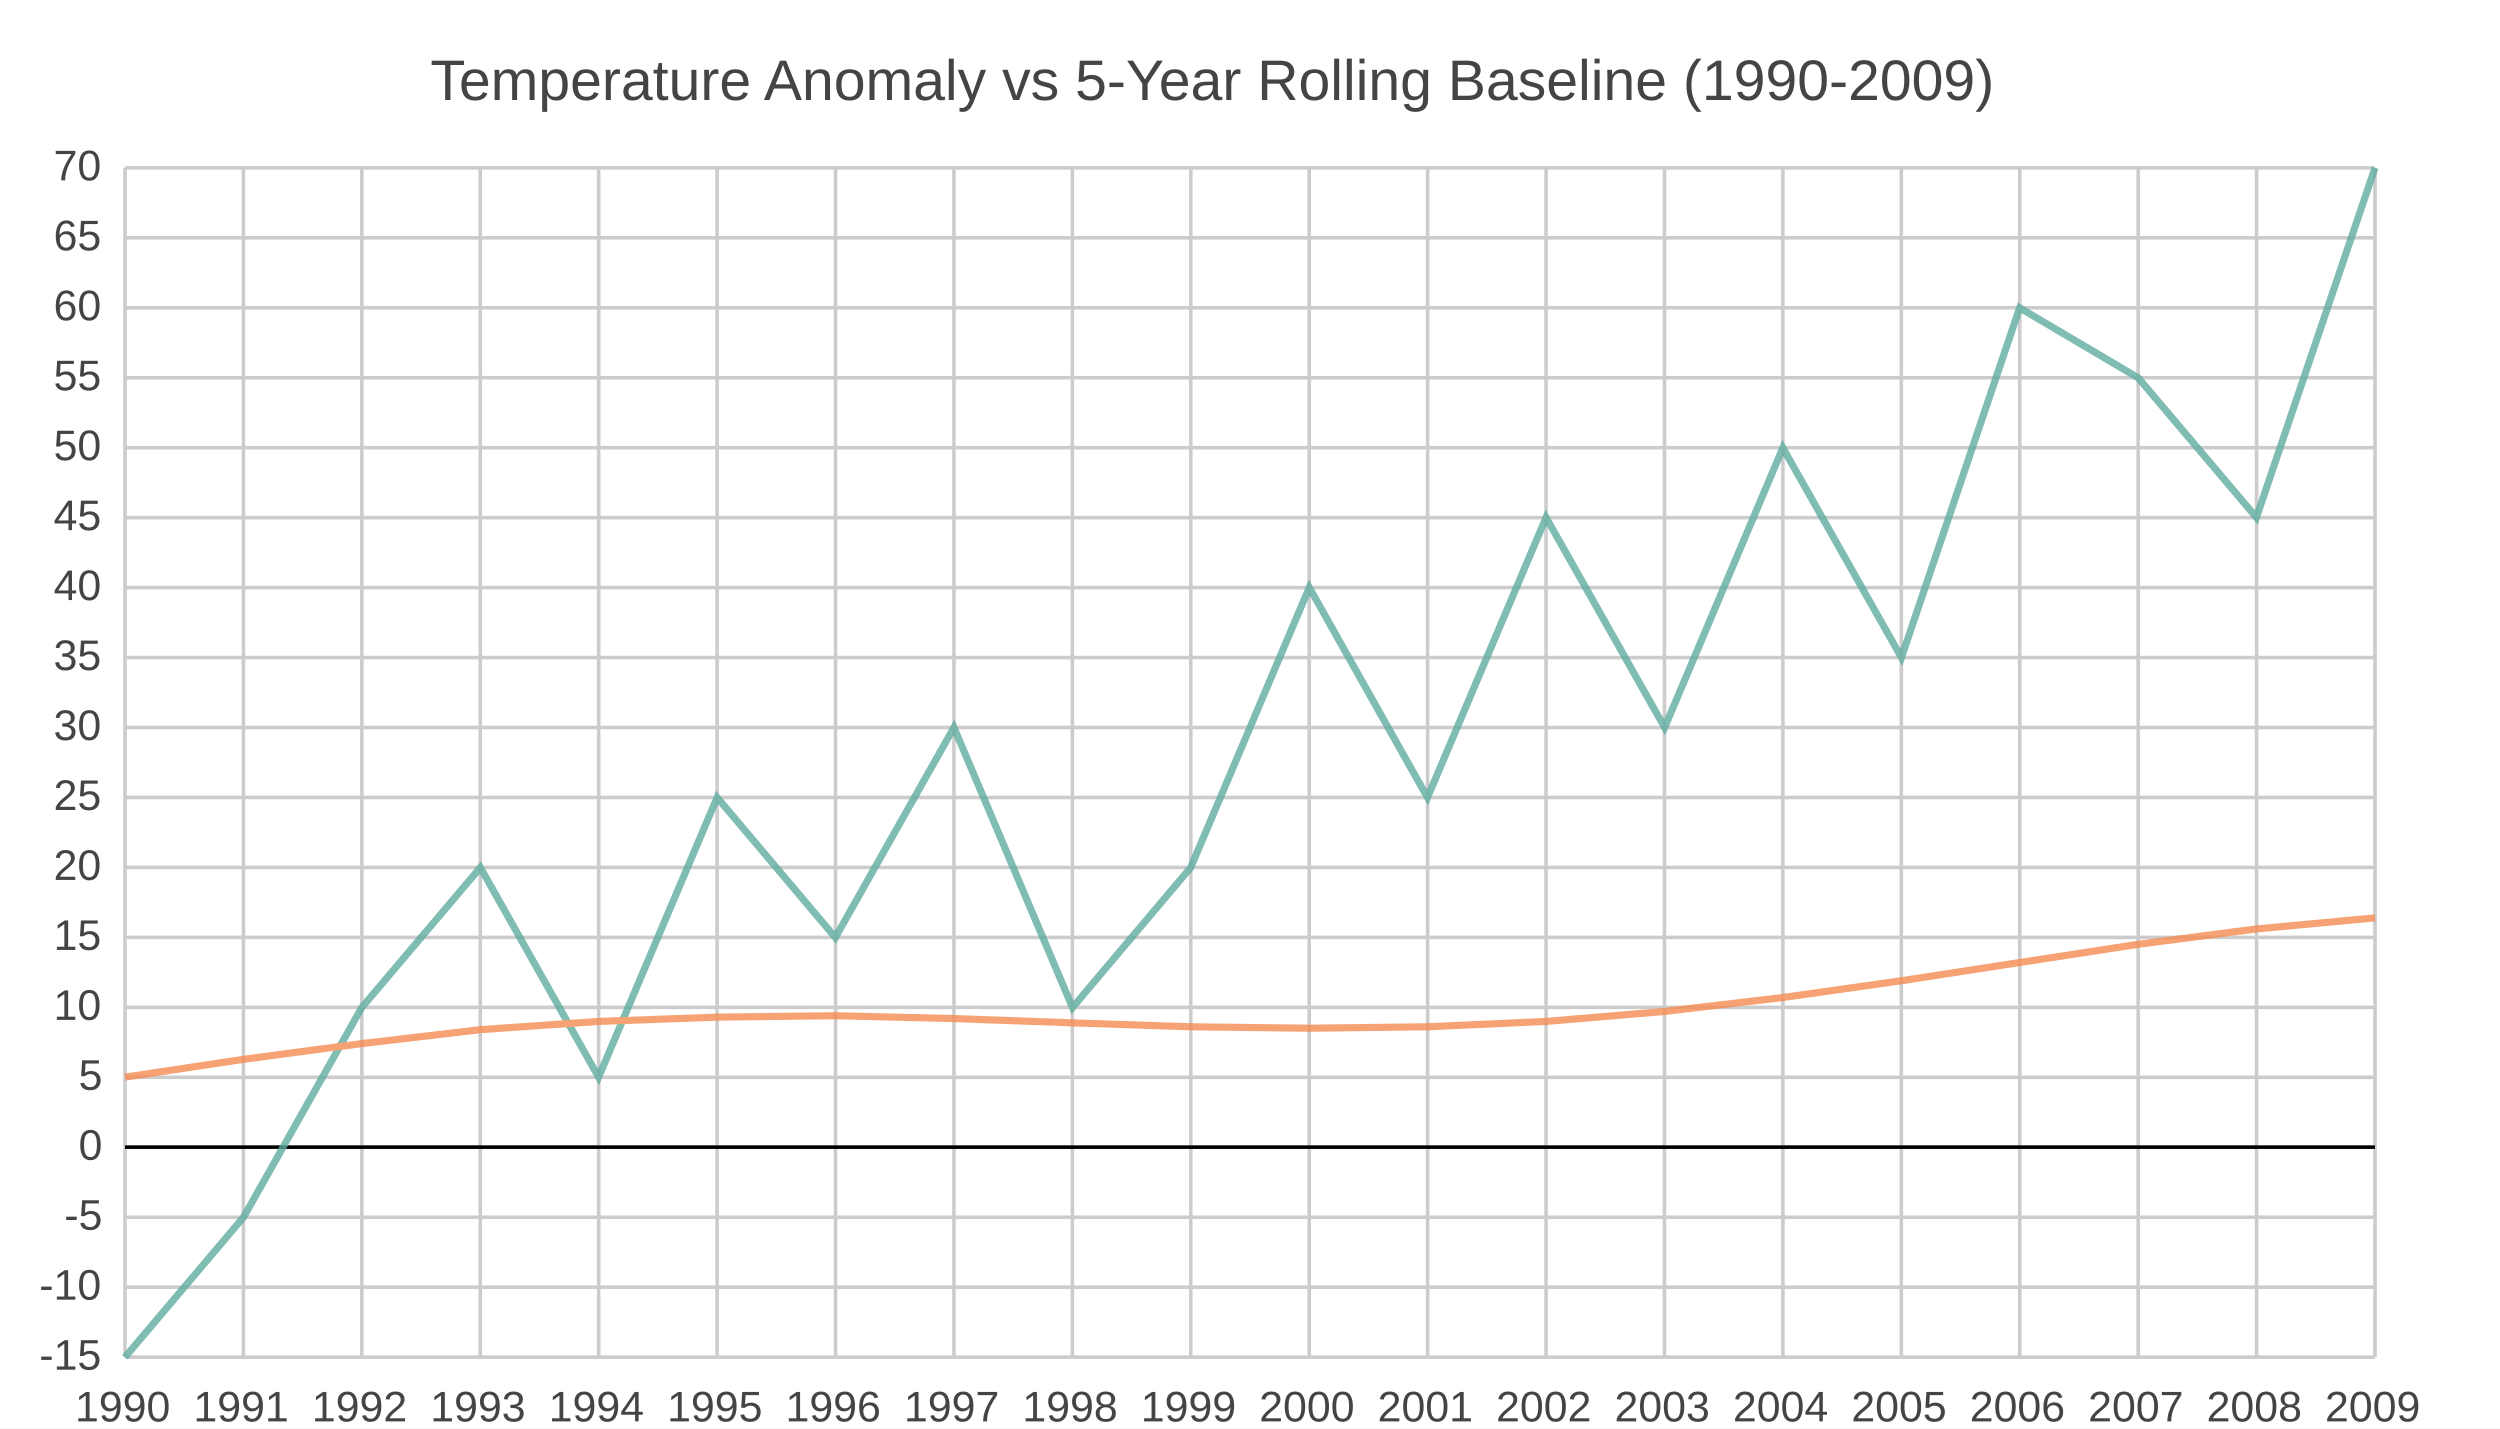
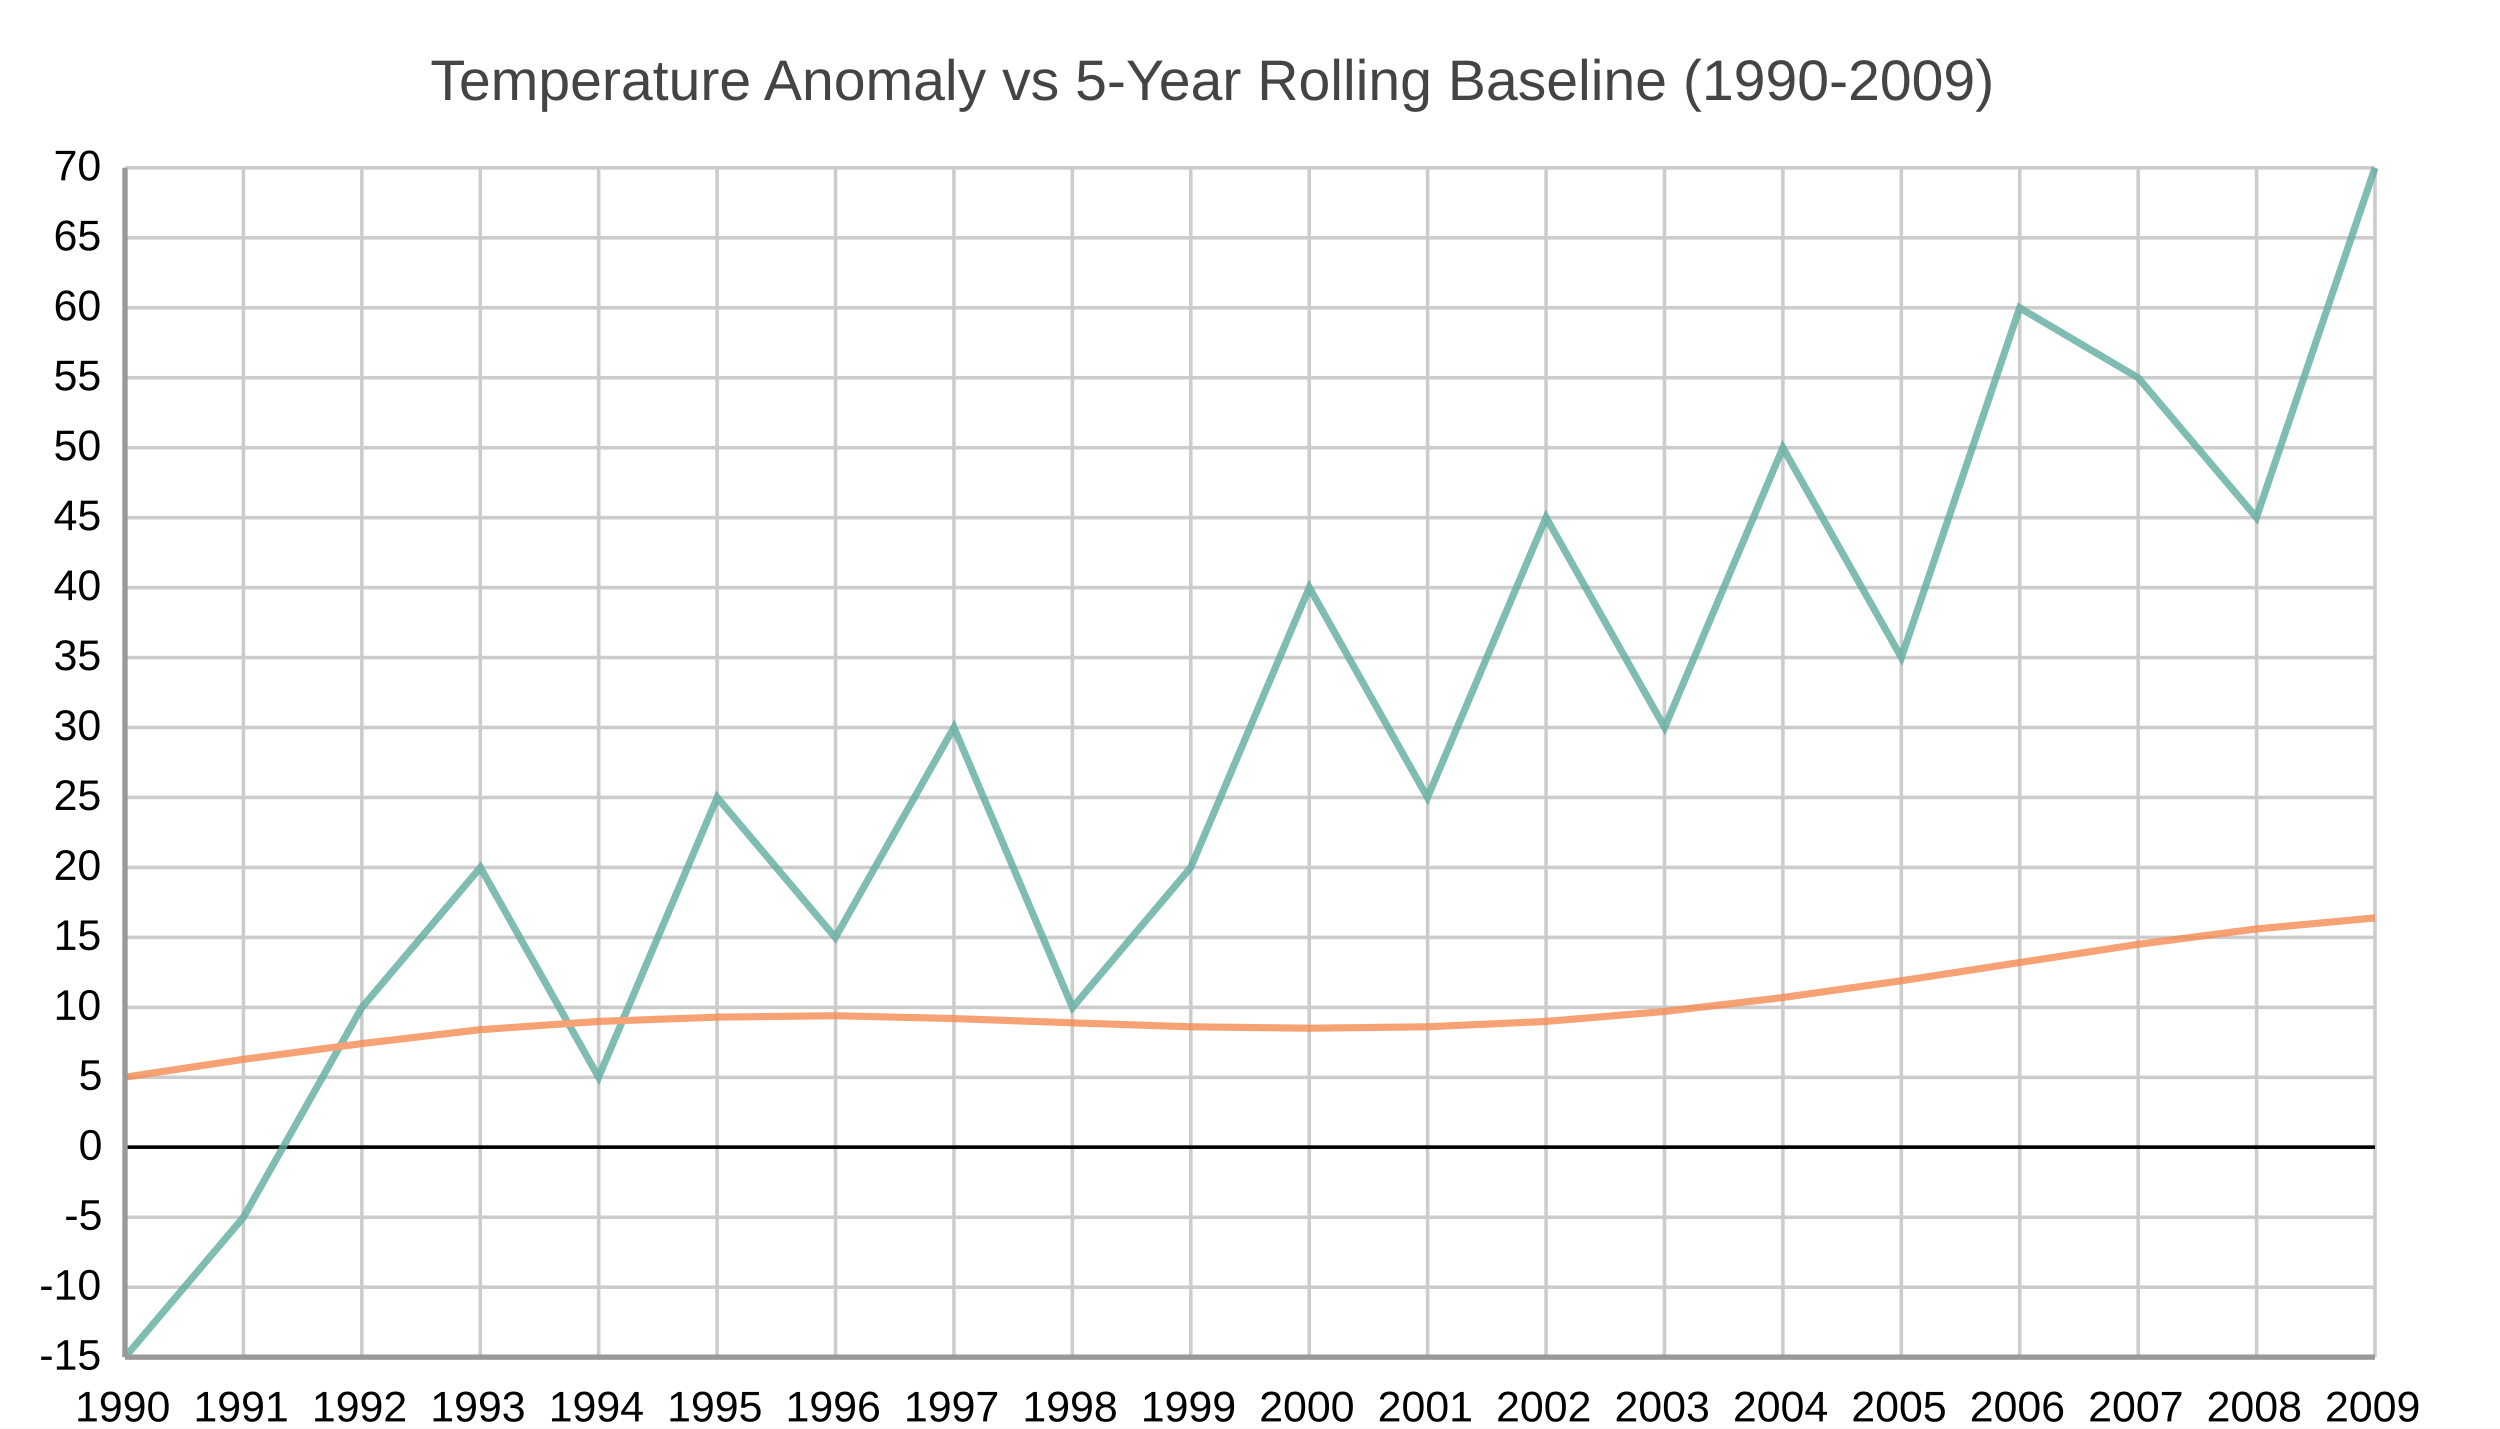
<svg xmlns="http://www.w3.org/2000/svg" width="700" height="400" viewBox="0 0 700 400">
  <path fill="#FFFFFF" d="M0 0 h700 v400 h-700 v-400Z" />
  <text transform="translate(-229.5, 18)" fill="#444444" font-family="Arial" font-weight="normal" font-size="16" x="350.0" y="10.0">Temperature Anomaly vs 5-Year Rolling Baseline (1990-2009)</text>
  <defs>
    <clipPath id="plot-clip">
      <rect x="0" y="0" width="630.0" height="333.0" />
    </clipPath>
  </defs>
  <g>
-     <path stroke="#CCCCCC" stroke-dasharray="None" d="M0 0.0 h630.0 M0 19.588 h630.0 M0 39.176 h630.0 M0 58.765 h630.0 M0 78.353 h630.0 M0 97.941 h630.0 M0 117.529 h630.0 M0 137.118 h630.0 M0 156.706 h630.0 M0 176.294 h630.0 M0 195.882 h630.0 M0 215.471 h630.0 M0 235.059 h630.0 M0 254.647 h630.0 M0 274.235 h630.0 M0 293.824 h630.0 M0 313.412 h630.0 M0 333.0 h630.0" transform="translate(35.0, 47.0)" />
-     <g font-size="12" font-family="Arial" fill="#444444" transform="translate(29.0, 47.0)">
+     <path stroke="#cccccc" stroke-dasharray="None" d="M0 0.0 h630.0 M0 19.588 h630.0 M0 39.176 h630.0 M0 58.765 h630.0 M0 78.353 h630.0 M0 97.941 h630.0 M0 117.529 h630.0 M0 137.118 h630.0 M0 156.706 h630.0 M0 176.294 h630.0 M0 195.882 h630.0 M0 215.471 h630.0 M0 235.059 h630.0 M0 254.647 h630.0 M0 274.235 h630.0 M0 293.824 h630.0 M0 313.412 h630.0 M0 333.0 h630.0" transform="translate(35.0, 47.0)" />
+     <g font-size="12" font-family="Arial" fill="#000000" transform="translate(29.0, 47.0)">
      <text x="0" y="0.0" transform="translate(-14, 3.5)">70</text>
      <text x="0" y="19.588" transform="translate(-14, 3.5)">65</text>
      <text x="0" y="39.176" transform="translate(-14, 3.5)">60</text>
      <text x="0" y="58.765" transform="translate(-14, 3.5)">55</text>
      <text x="0" y="78.353" transform="translate(-14, 3.5)">50</text>
      <text x="0" y="97.941" transform="translate(-14, 3.5)">45</text>
      <text x="0" y="117.529" transform="translate(-14, 3.5)">40</text>
      <text x="0" y="137.118" transform="translate(-14, 3.5)">35</text>
      <text x="0" y="156.706" transform="translate(-14, 3.5)">30</text>
      <text x="0" y="176.294" transform="translate(-14, 3.5)">25</text>
      <text x="0" y="195.882" transform="translate(-14, 3.5)">20</text>
      <text x="0" y="215.471" transform="translate(-14, 3.5)">15</text>
      <text x="0" y="235.059" transform="translate(-14, 3.5)">10</text>
      <text x="0" y="254.647" transform="translate(-7, 3.5)">5</text>
      <text x="0" y="274.235" transform="translate(-7, 3.5)">0</text>
      <text x="0" y="293.824" transform="translate(-11, 3.5)">-5</text>
      <text x="0" y="313.412" transform="translate(-18, 3.5)">-10</text>
      <text x="0" y="333.0" transform="translate(-18, 3.5)">-15</text>
    </g>
  </g>
  <g>
-     <path stroke="#CCCCCC" stroke-dasharray="None" d="M0.0 0 v333.0 M33.158 0 v333.0 M66.316 0 v333.0 M99.474 0 v333.0 M132.632 0 v333.0 M165.789 0 v333.0 M198.947 0 v333.0 M232.105 0 v333.0 M265.263 0 v333.0 M298.421 0 v333.0 M331.579 0 v333.0 M364.737 0 v333.0 M397.895 0 v333.0 M431.053 0 v333.0 M464.211 0 v333.0 M497.368 0 v333.0 M530.526 0 v333.0 M563.684 0 v333.0 M596.842 0 v333.0 M630.0 0 v333.0" transform="translate(35.0, 47.0)" />
-     <g font-size="12" font-family="Arial" fill="#444444" transform="translate(35.0, 65.0)">
+     <path stroke="#cccccc" stroke-dasharray="None" d="M0.0 0 v333.0 M33.158 0 v333.0 M66.316 0 v333.0 M99.474 0 v333.0 M132.632 0 v333.0 M165.789 0 v333.0 M198.947 0 v333.0 M232.105 0 v333.0 M265.263 0 v333.0 M298.421 0 v333.0 M331.579 0 v333.0 M364.737 0 v333.0 M397.895 0 v333.0 M431.053 0 v333.0 M464.211 0 v333.0 M497.368 0 v333.0 M530.526 0 v333.0 M563.684 0 v333.0 M596.842 0 v333.0 M630.0 0 v333.0" transform="translate(35.0, 47.0)" />
+     <g font-size="12" font-family="Arial" fill="#000000" transform="translate(35.0, 65.0)">
      <text x="0.0" y="333.0" transform="translate(-14.0, 0)">1990</text>
      <text x="33.158" y="333.0" transform="translate(-14.0, 0)">1991</text>
      <text x="66.316" y="333.0" transform="translate(-14.0, 0)">1992</text>
      <text x="99.474" y="333.0" transform="translate(-14.0, 0)">1993</text>
      <text x="132.632" y="333.0" transform="translate(-14.0, 0)">1994</text>
      <text x="165.789" y="333.0" transform="translate(-14.0, 0)">1995</text>
      <text x="198.947" y="333.0" transform="translate(-14.0, 0)">1996</text>
      <text x="232.105" y="333.0" transform="translate(-14.0, 0)">1997</text>
      <text x="265.263" y="333.0" transform="translate(-14.0, 0)">1998</text>
      <text x="298.421" y="333.0" transform="translate(-14.0, 0)">1999</text>
      <text x="331.579" y="333.0" transform="translate(-14.0, 0)">2000</text>
      <text x="364.737" y="333.0" transform="translate(-14.0, 0)">2001</text>
      <text x="397.895" y="333.0" transform="translate(-14.0, 0)">2002</text>
      <text x="431.053" y="333.0" transform="translate(-14.0, 0)">2003</text>
      <text x="464.211" y="333.0" transform="translate(-14.0, 0)">2004</text>
      <text x="497.368" y="333.0" transform="translate(-14.0, 0)">2005</text>
      <text x="530.526" y="333.0" transform="translate(-14.0, 0)">2006</text>
      <text x="563.684" y="333.0" transform="translate(-14.0, 0)">2007</text>
      <text x="596.842" y="333.0" transform="translate(-14.0, 0)">2008</text>
      <text x="630.0" y="333.0" transform="translate(-14.0, 0)">2009</text>
    </g>
  </g>
  <path transform="translate(35.0, 47.0)" d="M0 274.2 h630.0z" stroke="black" />
  <g opacity="0.8" transform="translate(-35.0, -20.0) rotate(180, 350.0, 200.0) scale(-1, 1) translate(-630.0, 0)">
    <g fill="white" stroke="#5fab9e" stroke-width="2">
      <path d="M0.0 0.0 L33.2 39.2 L66.3 97.9 L99.5 137.1 L132.6 78.4 L165.8 156.7 L198.9 117.5 L232.1 176.3 L265.3 97.9 L298.4 137.1 L331.6 215.5 L364.7 156.7 L397.9 235.1 L431.1 176.3 L464.2 254.6 L497.4 195.9 L530.5 293.8 L563.7 274.2 L596.8 235.1 L630.0 333.0" fill="none" />
    </g>
    <g fill="white" stroke="#f58b51" stroke-width="2">
      <path d="M0.0 78.4 L33.2 83.4 L66.3 87.8 L99.5 91.7 L132.6 94.0 L165.8 95.2 L198.9 95.6 L232.1 94.8 L265.3 93.6 L298.4 92.5 L331.6 92.1 L364.7 92.5 L397.9 94.0 L431.1 96.8 L464.2 100.7 L497.4 105.4 L530.5 110.5 L563.7 115.6 L596.8 119.9 L630.0 123.0" fill="none" />
    </g>
  </g>
+   <path d="M35.0 47.0 v333.0 M35.0 380.0 h630.0" stroke="#999" stroke-width="1.5" fill="none" />
</svg>
